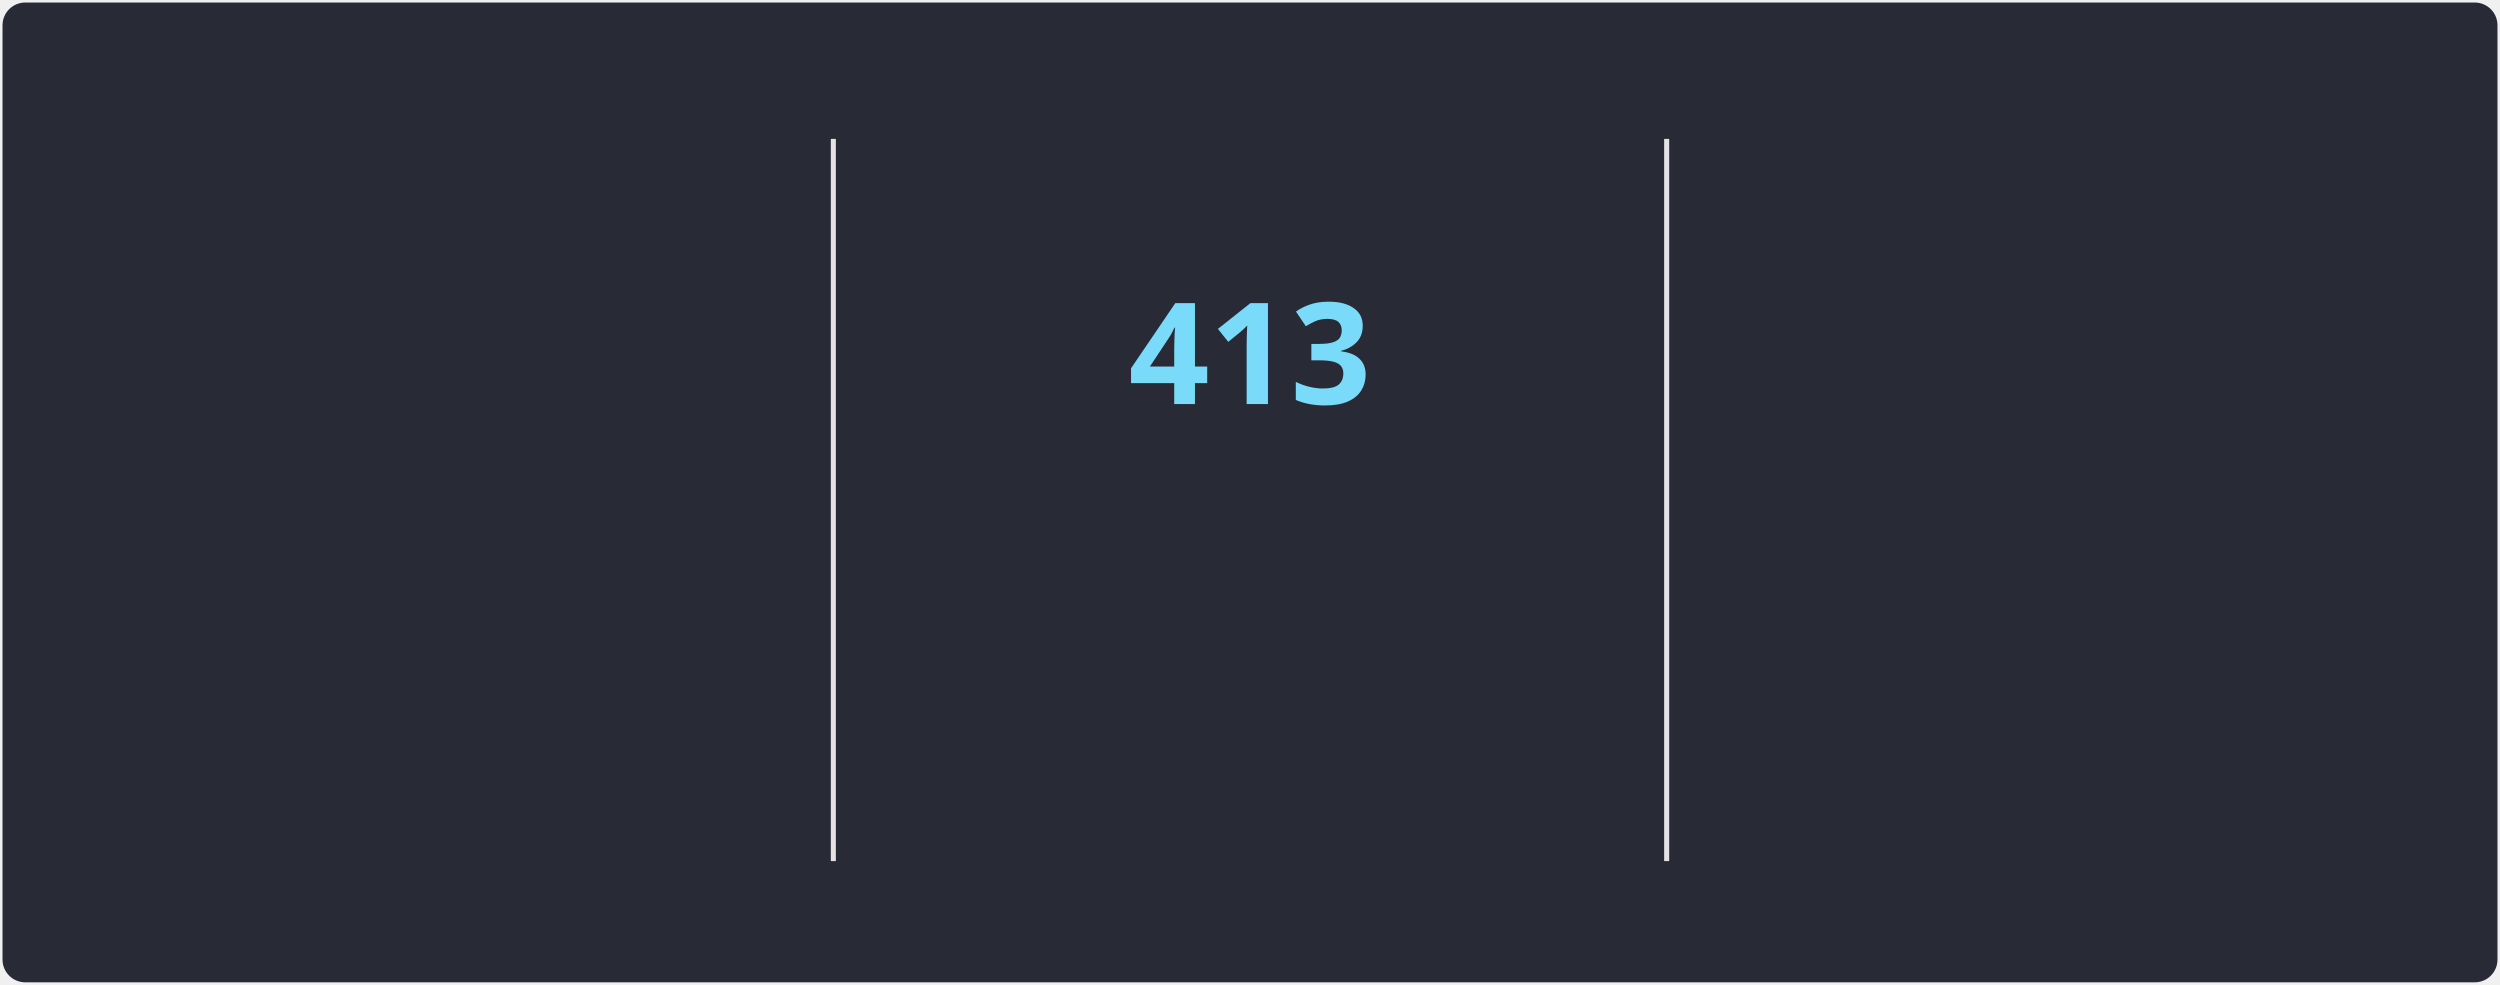
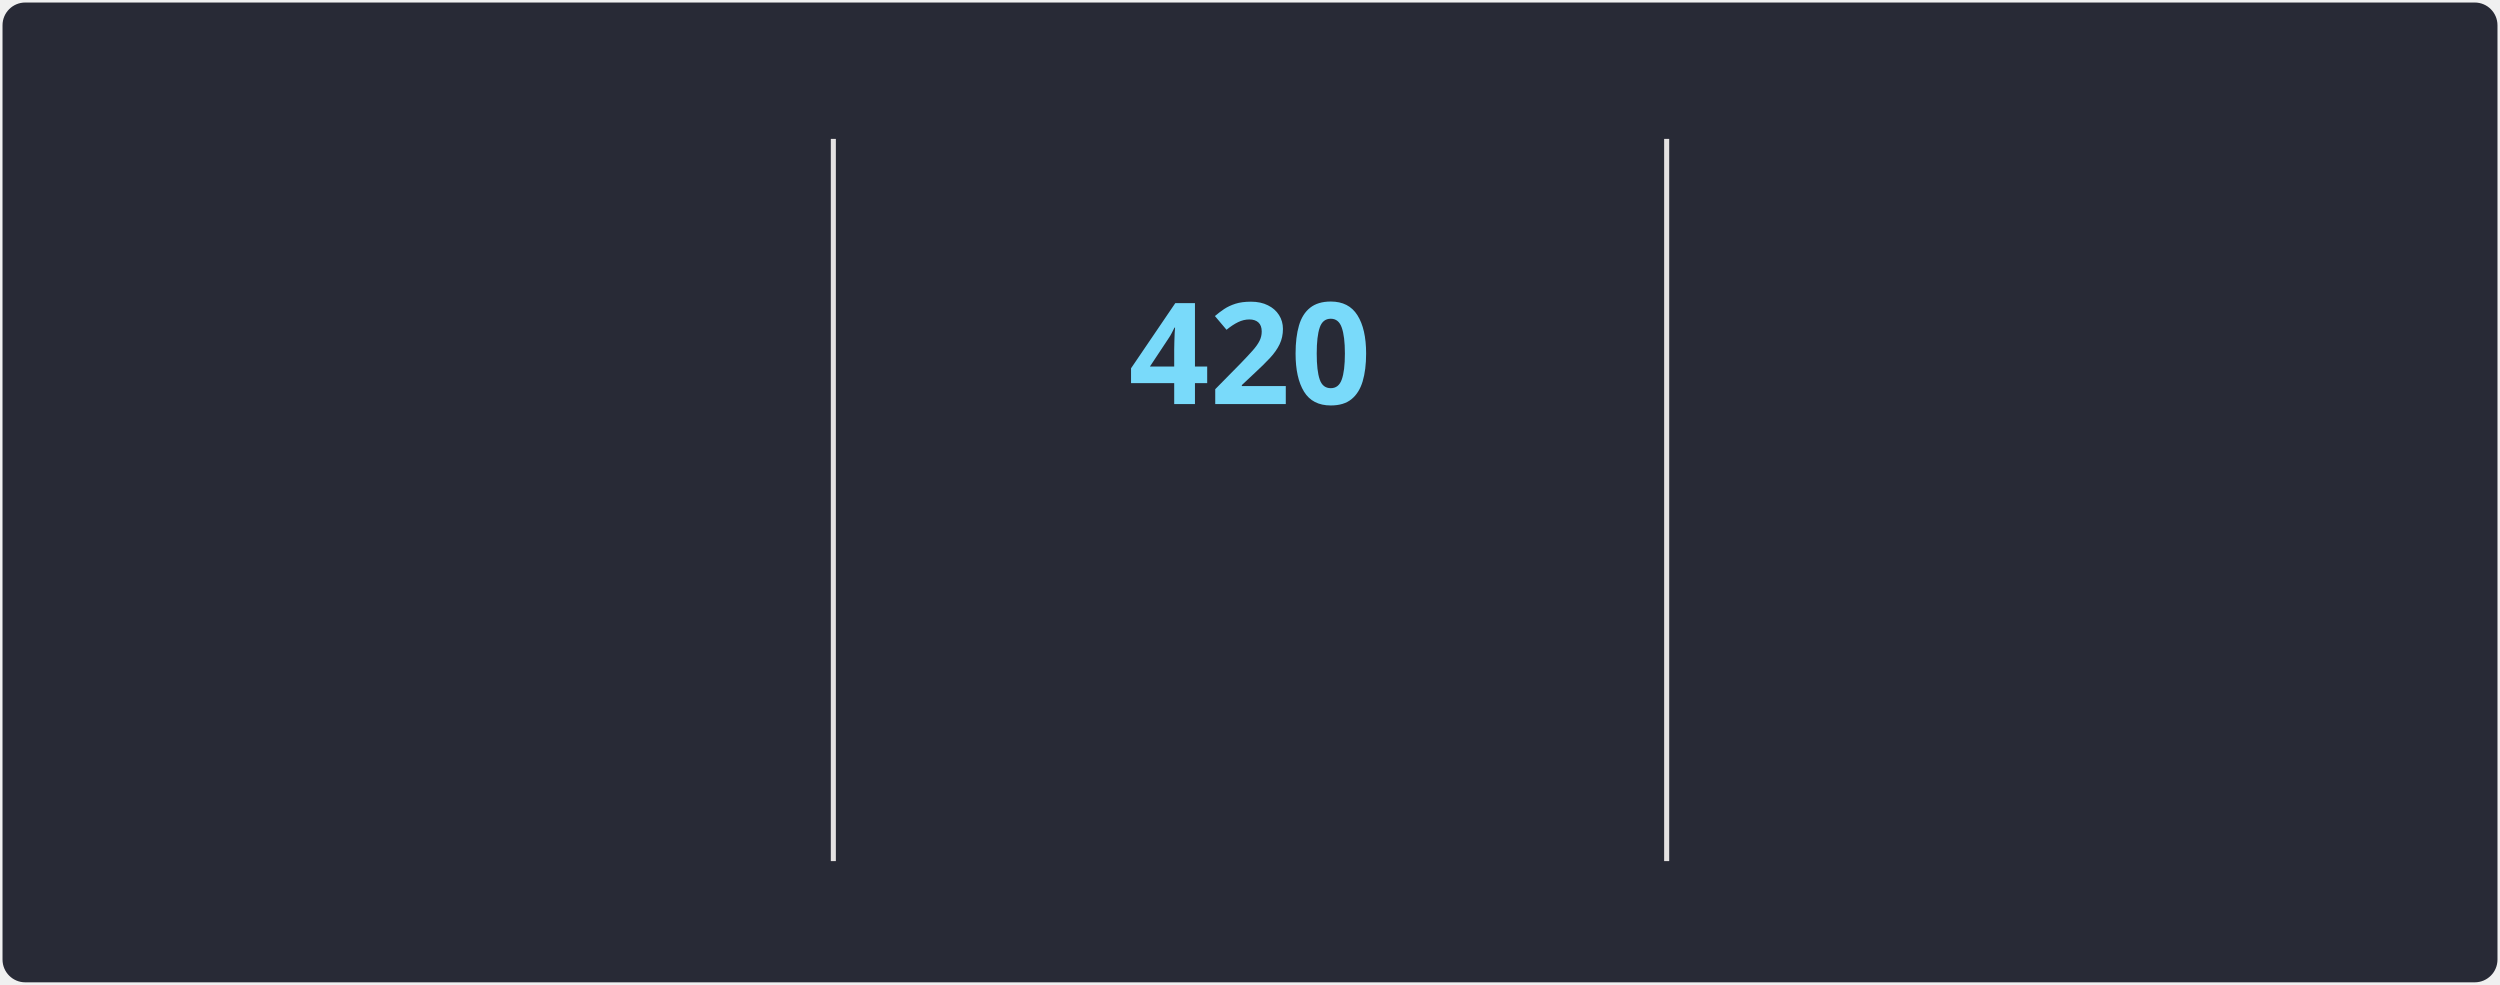
<svg xmlns="http://www.w3.org/2000/svg" style="isolation: isolate" viewBox="0 0 495 195" width="495px" height="195px" direction="ltr">
  <style>
            @keyframes currstreak {
                0% { font-size: 3px; opacity: 0.2; }
                80% { font-size: 34px; opacity: 1; }
                100% { font-size: 28px; opacity: 1; }
            }
            @keyframes fadein {
                0% { opacity: 0; }
                100% { opacity: 1; }
            }
        </style>
  <defs>
    <clipPath id="outer_rectangle">
      <rect width="495" height="195" rx="4.5" />
    </clipPath>
    <mask id="mask_out_ring_behind_fire">
      <rect width="495" height="195" fill="white" />
      <ellipse id="mask-ellipse" cx="247.5" cy="32" rx="13" ry="18" fill="black" />
    </mask>
  </defs>
  <g clip-path="url(#outer_rectangle)">
    <g style="isolation: isolate">
      <rect stroke="#000000" stroke-opacity="0" fill="#282A36" rx="4.5" x="0.5" y="0.5" width="494" height="194" />
    </g>
    <g style="isolation: isolate">
      <line x1="165" y1="28" x2="165" y2="170" vector-effect="non-scaling-stroke" stroke-width="1" stroke="#E4E2E2" stroke-linejoin="miter" stroke-linecap="square" stroke-miterlimit="3" />
      <line x1="330" y1="28" x2="330" y2="170" vector-effect="non-scaling-stroke" stroke-width="1" stroke="#E4E2E2" stroke-linejoin="miter" stroke-linecap="square" stroke-miterlimit="3" />
    </g>
    <g style="isolation: isolate">
      <g transform="translate(82.5, 48)">
        <text x="0" y="32" stroke-width="0" text-anchor="middle" fill="#FF6E96" stroke="none" font-family="&quot;Segoe UI&quot;, Ubuntu, sans-serif" font-weight="700" font-size="28px" font-style="normal" style="opacity: 0; animation: fadein 0.5s linear forwards 0.6s">
-                         66,507
+                         66,628
                    </text>
      </g>
      <g transform="translate(82.5, 84)">
        <text x="0" y="32" stroke-width="0" text-anchor="middle" fill="#FF6E96" stroke="none" font-family="&quot;Segoe UI&quot;, Ubuntu, sans-serif" font-weight="400" font-size="14px" font-style="normal" style="opacity: 0; animation: fadein 0.5s linear forwards 0.7s">
                        Total Contributions
                    </text>
      </g>
      <g transform="translate(82.5, 114)">
        <text x="0" y="32" stroke-width="0" text-anchor="middle" fill="#F8F8F2" stroke="none" font-family="&quot;Segoe UI&quot;, Ubuntu, sans-serif" font-weight="400" font-size="12px" font-style="normal" style="opacity: 0; animation: fadein 0.5s linear forwards 0.8s">
                        Jan 3, 2010 - Present
                    </text>
      </g>
    </g>
    <g style="isolation: isolate">
      <g transform="translate(247.5, 108)">
        <text x="0" y="32" stroke-width="0" text-anchor="middle" fill="#79DAFA" stroke="none" font-family="&quot;Segoe UI&quot;, Ubuntu, sans-serif" font-weight="700" font-size="14px" font-style="normal" style="opacity: 0; animation: fadein 0.5s linear forwards 0.9s">
                        Current Streak
                    </text>
      </g>
      <g transform="translate(247.5, 145)">
        <text x="0" y="21" stroke-width="0" text-anchor="middle" fill="#F8F8F2" stroke="none" font-family="&quot;Segoe UI&quot;, Ubuntu, sans-serif" font-weight="400" font-size="12px" font-style="normal" style="opacity: 0; animation: fadein 0.5s linear forwards 0.9s">
-                         Jan 26, 2025 - Mar 14
+                         Jan 26, 2025 - Mar 21
                    </text>
      </g>
      <g mask="url(#mask_out_ring_behind_fire)">
        <circle cx="247.5" cy="71" r="40" fill="none" stroke="#FF6E96" stroke-width="5" style="opacity: 0; animation: fadein 0.5s linear forwards 0.4s" />
      </g>
      <g transform="translate(247.5, 19.5)" stroke-opacity="0" style="opacity: 0; animation: fadein 0.5s linear forwards 0.6s">
        <path d="M -12 -0.5 L 15 -0.5 L 15 23.5 L -12 23.5 L -12 -0.5 Z" fill="none" />
        <path d="M 1.5 0.67 C 1.5 0.67 2.24 3.32 2.24 5.47 C 2.24 7.53 0.89 9.2 -1.17 9.2 C -3.23 9.2 -4.79 7.53 -4.79 5.47 L -4.76 5.11 C -6.78 7.51 -8 10.62 -8 13.99 C -8 18.41 -4.42 22 0 22 C 4.42 22 8 18.41 8 13.99 C 8 8.6 5.41 3.79 1.5 0.67 Z M -0.29 19 C -2.07 19 -3.51 17.6 -3.51 15.86 C -3.51 14.24 -2.46 13.1 -0.7 12.74 C 1.07 12.38 2.9 11.53 3.92 10.16 C 4.31 11.45 4.51 12.81 4.51 14.2 C 4.51 16.85 2.36 19 -0.29 19 Z" fill="#FF6E96" stroke-opacity="0" />
      </g>
      <g transform="translate(247.5, 48)">
        <text x="0" y="32" stroke-width="0" text-anchor="middle" fill="#79DAFA" stroke="none" font-family="&quot;Segoe UI&quot;, Ubuntu, sans-serif" font-weight="700" font-size="28px" font-style="normal" style="animation: currstreak 0.6s linear forwards">
-                         413
+                         420
                    </text>
      </g>
    </g>
    <g style="isolation: isolate">
      <g transform="translate(412.5, 48)">
        <text x="0" y="32" stroke-width="0" text-anchor="middle" fill="#FF6E96" stroke="none" font-family="&quot;Segoe UI&quot;, Ubuntu, sans-serif" font-weight="700" font-size="28px" font-style="normal" style="opacity: 0; animation: fadein 0.5s linear forwards 1.2s">
                        467
                    </text>
      </g>
      <g transform="translate(412.5, 84)">
        <text x="0" y="32" stroke-width="0" text-anchor="middle" fill="#FF6E96" stroke="none" font-family="&quot;Segoe UI&quot;, Ubuntu, sans-serif" font-weight="400" font-size="14px" font-style="normal" style="opacity: 0; animation: fadein 0.5s linear forwards 1.3s">
                        Longest Streak
                    </text>
      </g>
      <g transform="translate(412.5, 114)">
        <text x="0" y="32" stroke-width="0" text-anchor="middle" fill="#F8F8F2" stroke="none" font-family="&quot;Segoe UI&quot;, Ubuntu, sans-serif" font-weight="400" font-size="12px" font-style="normal" style="opacity: 0; animation: fadein 0.5s linear forwards 1.4s">
                        Feb 19, 2023 - May 30, 2024
                    </text>
      </g>
    </g>
  </g>
</svg>
